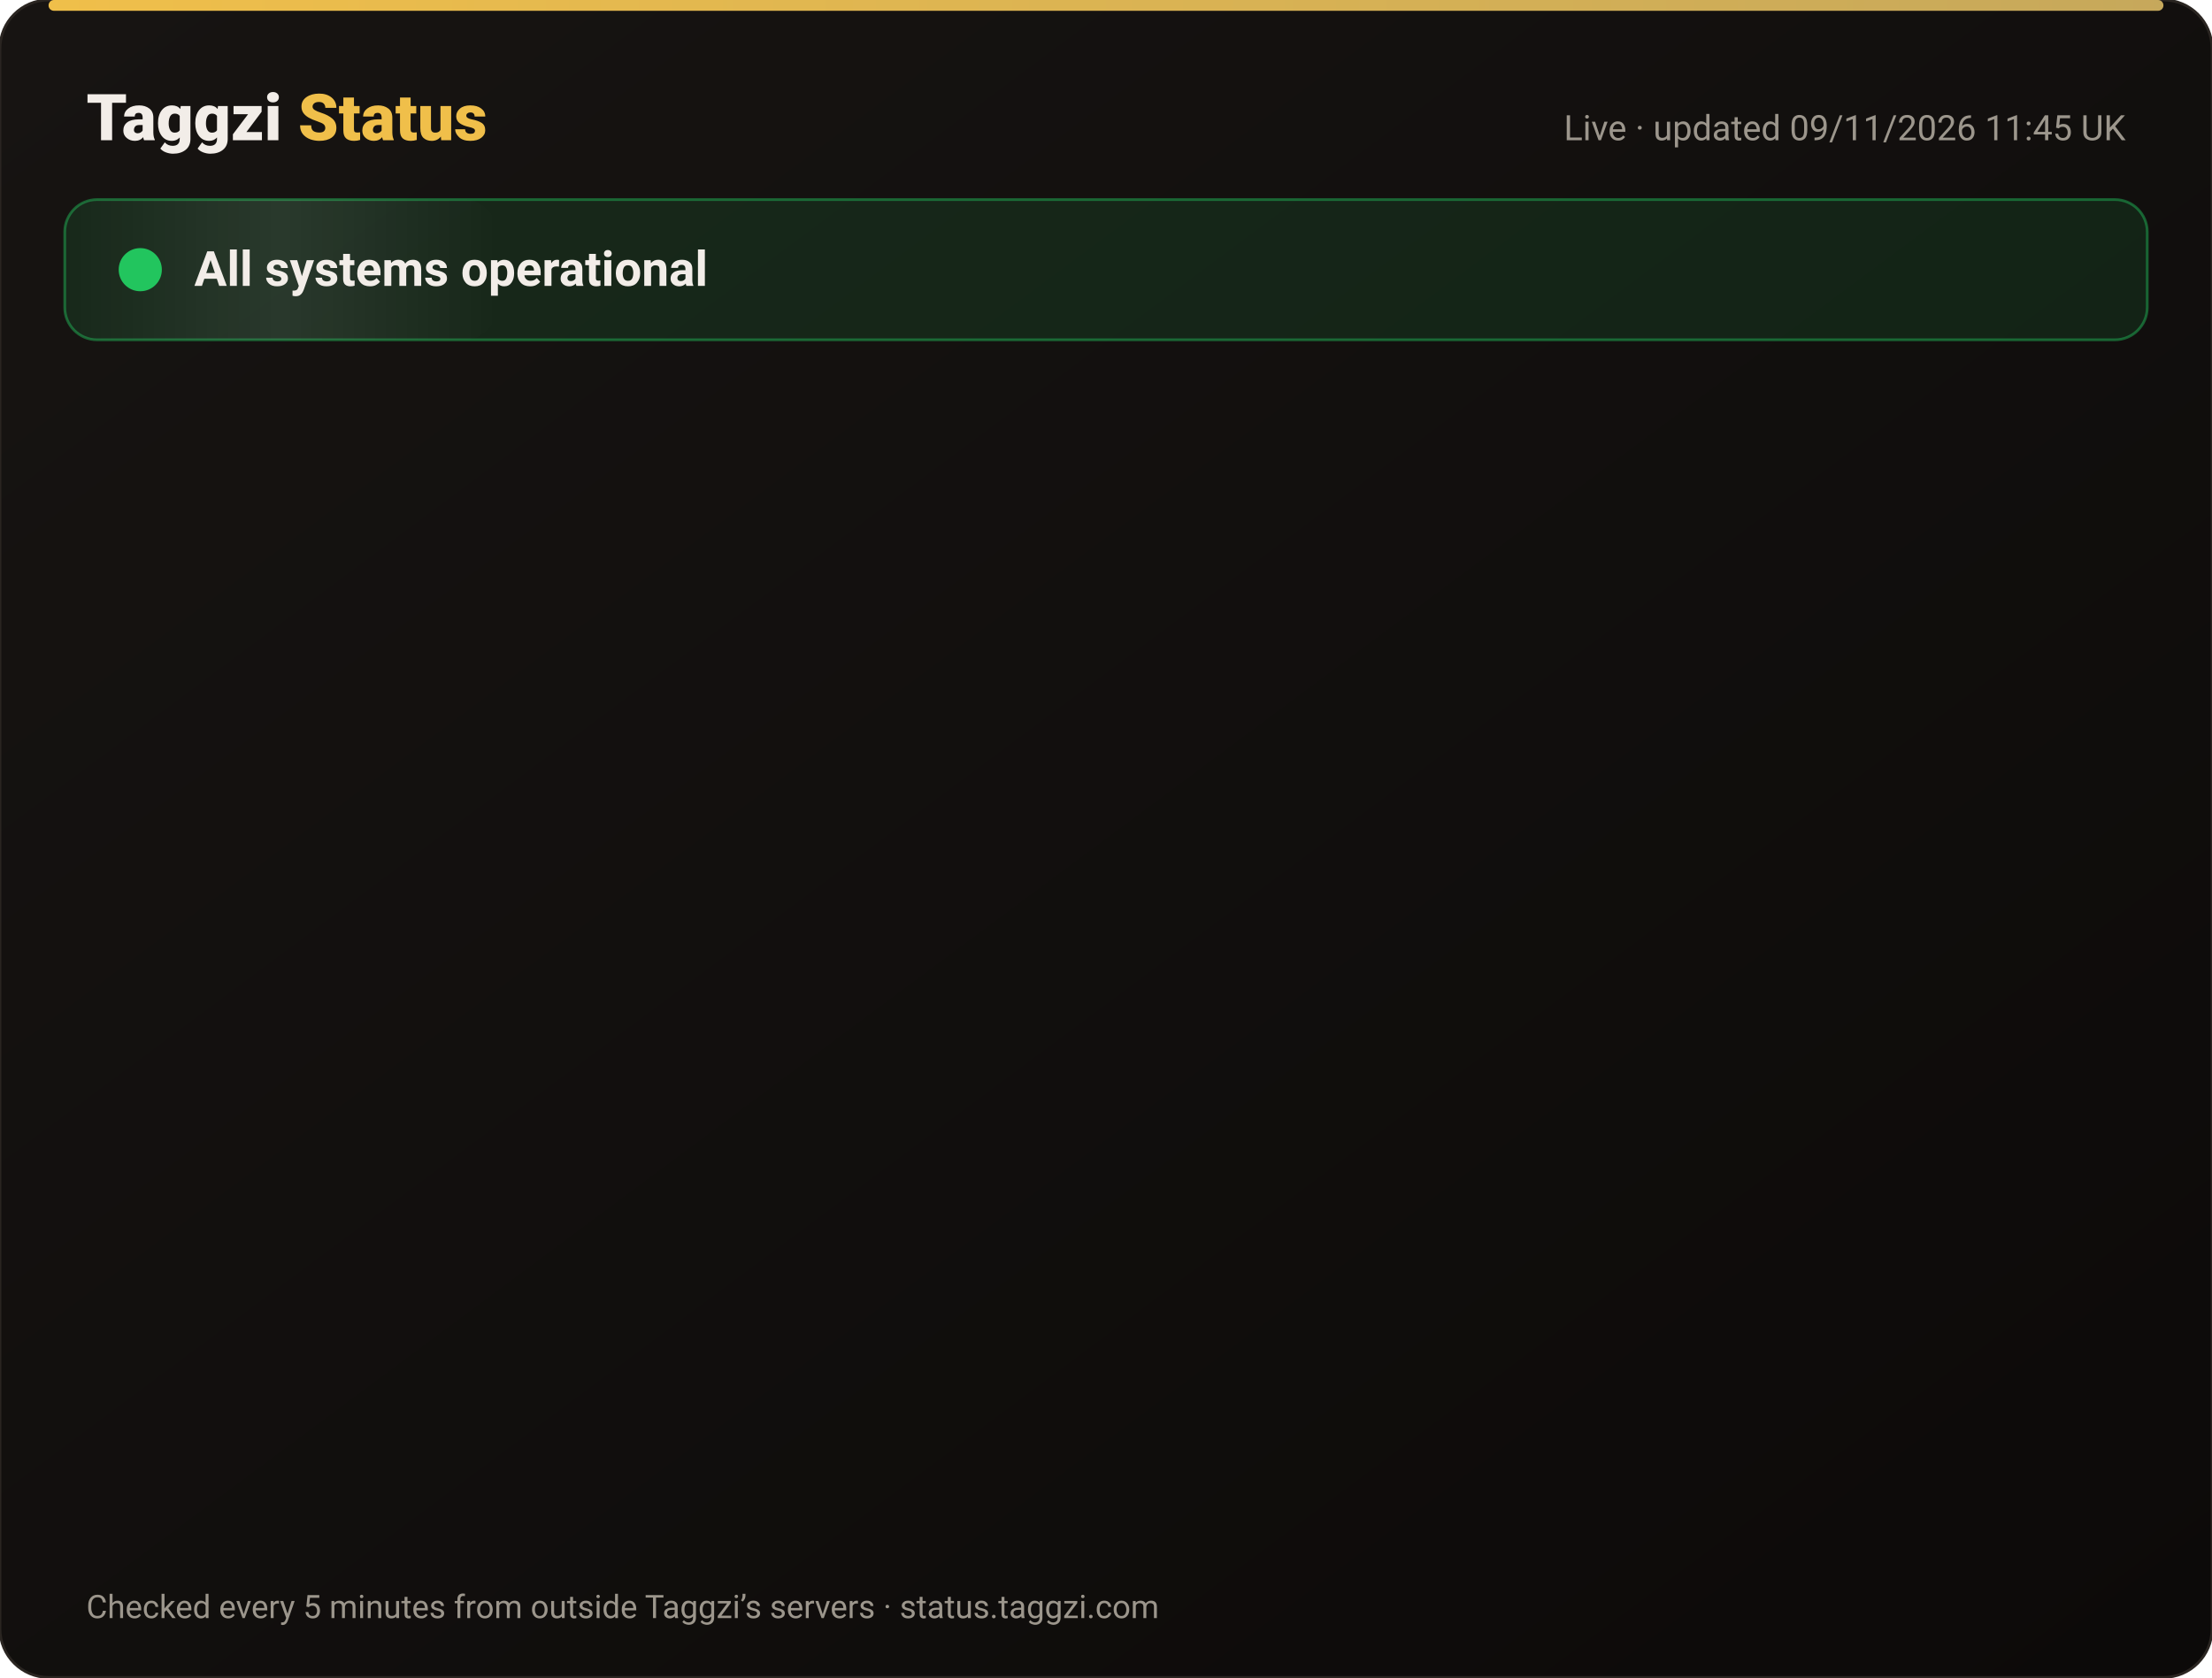
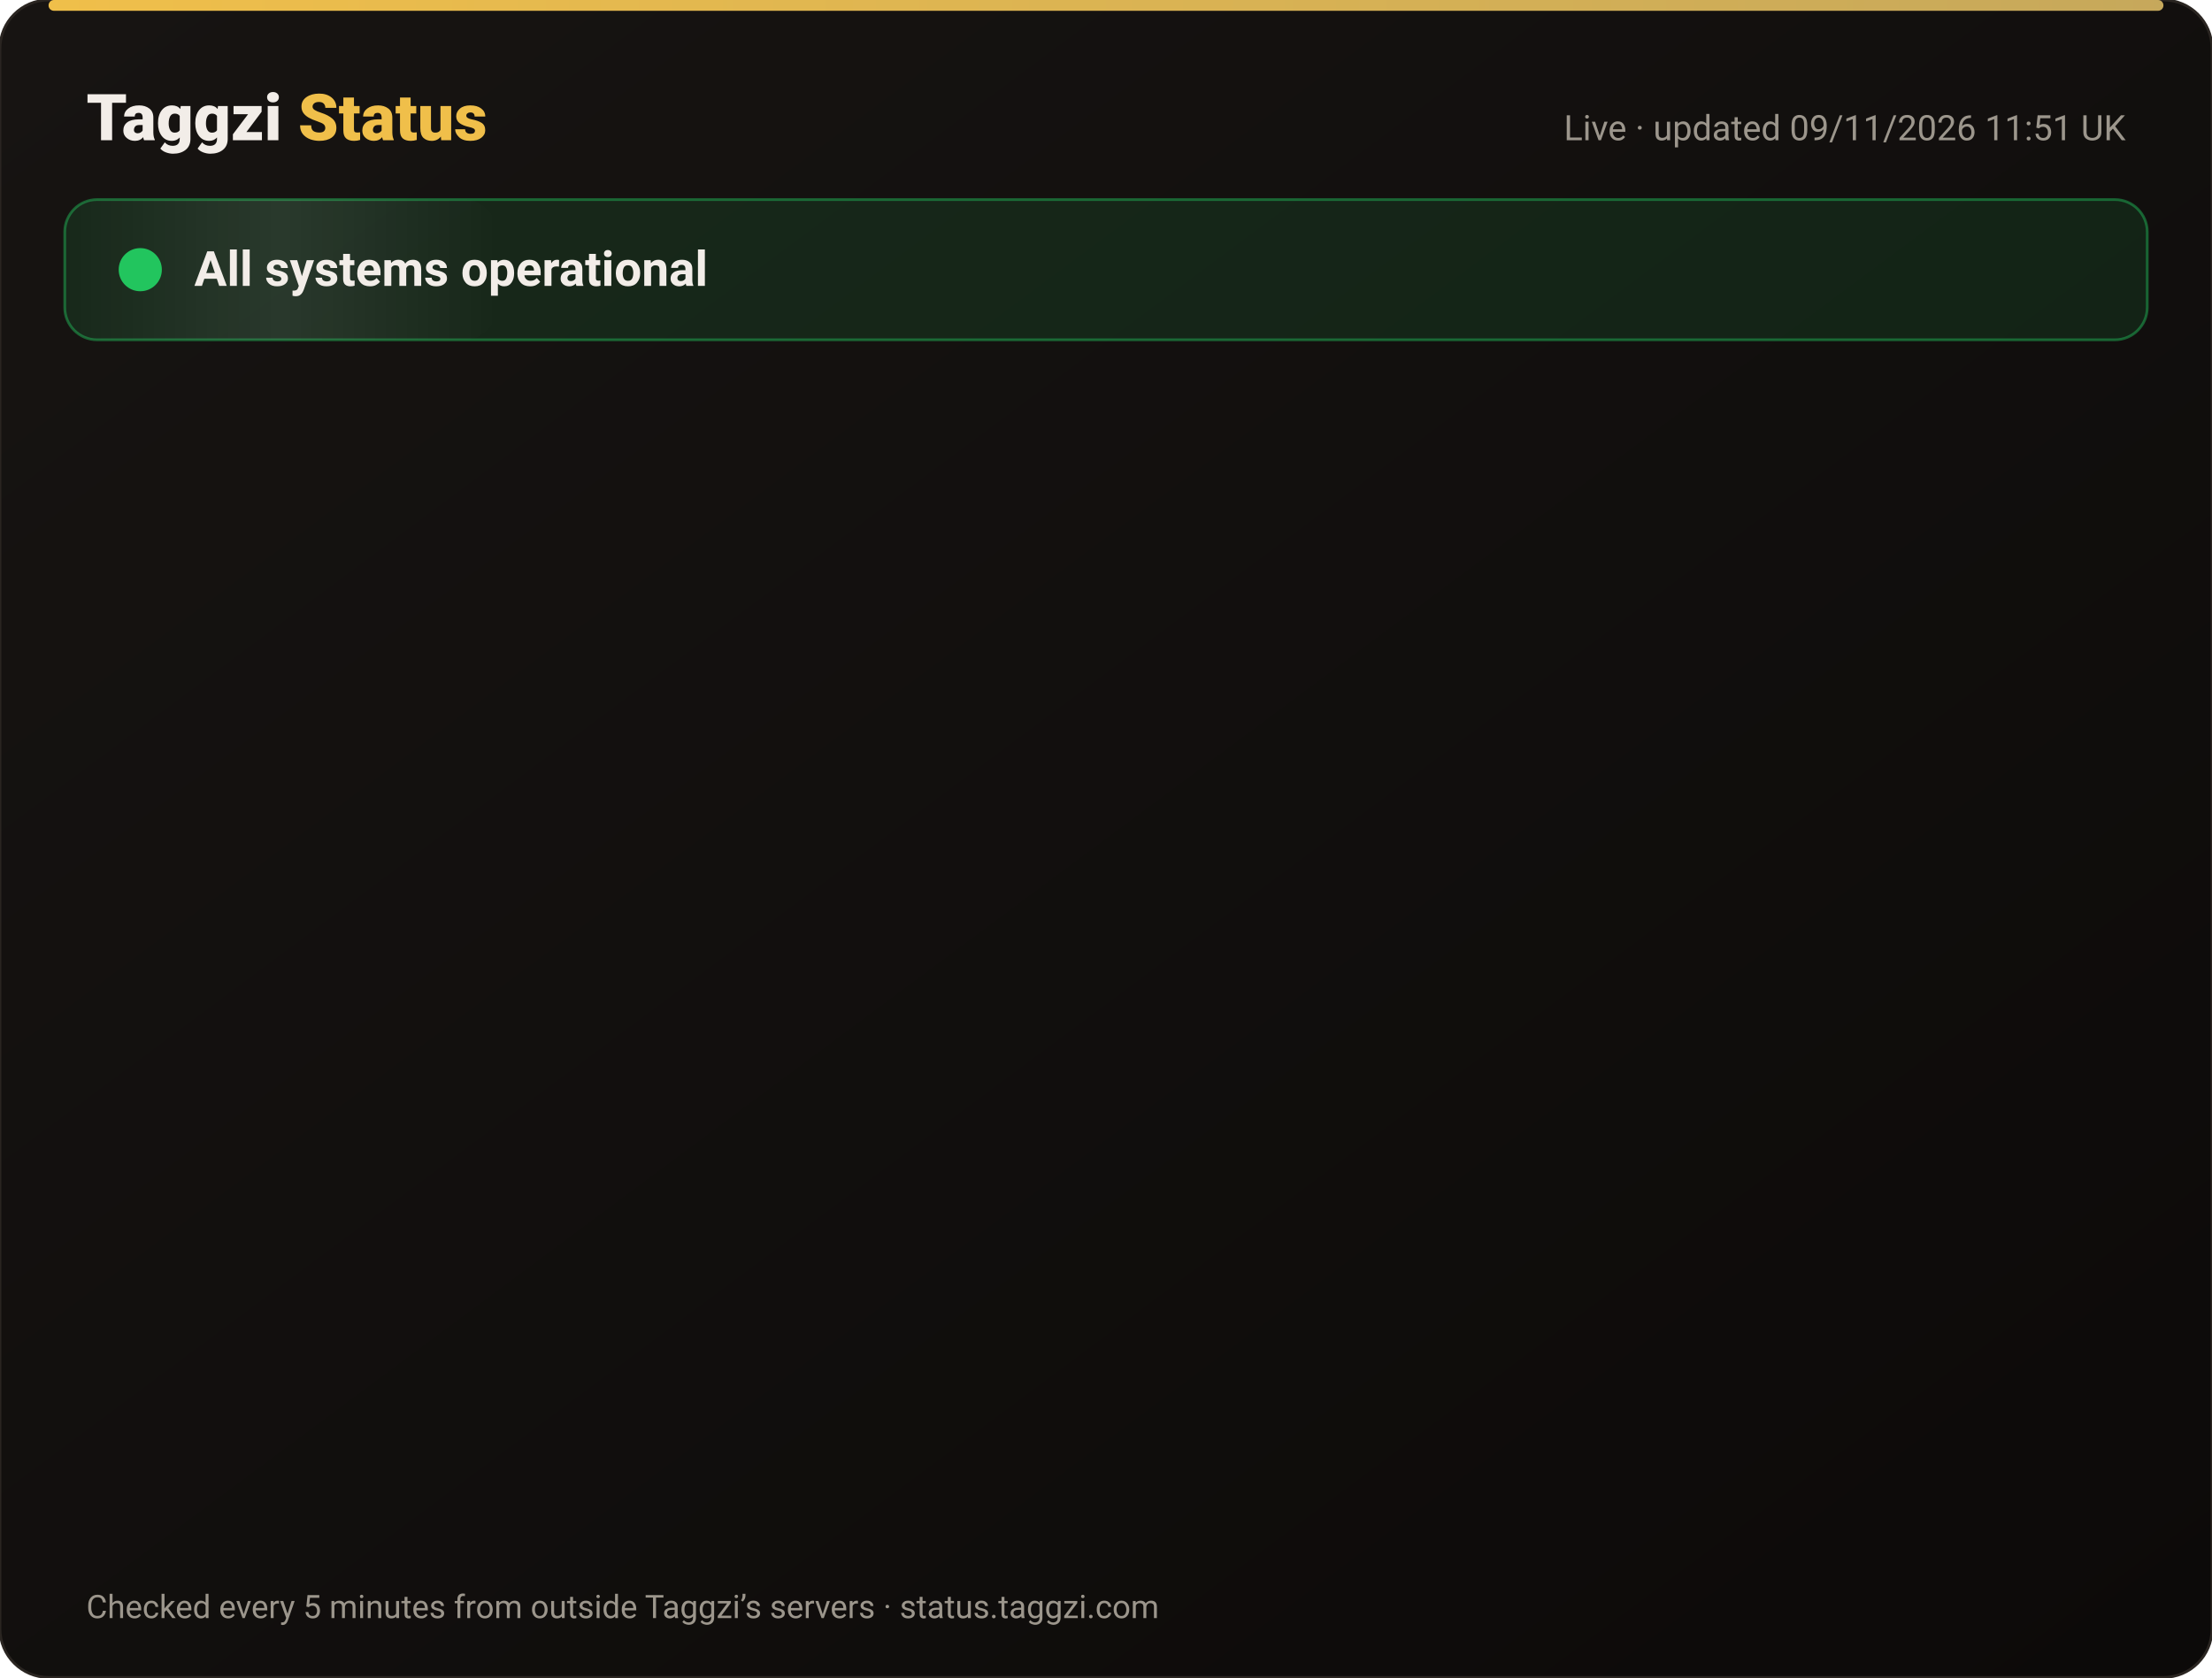
<svg xmlns="http://www.w3.org/2000/svg" width="820" height="622" viewBox="0 0 820 622" font-family="-apple-system,Segoe UI,Roboto,Helvetica,Arial,sans-serif">
  <defs>
    <linearGradient id="bg" x1="0" y1="0" x2="1" y2="1">
      <stop offset="0" stop-color="#171412" />
      <stop offset="1" stop-color="#0C0A09" />
    </linearGradient>
    <linearGradient id="gold" x1="0" x2="1">
      <stop offset="0" stop-color="#F0BF4A" />
      <stop offset="1" stop-color="#c6a85b" />
    </linearGradient>
    <linearGradient id="shine" x1="0" x2="1">
      <stop offset="0" stop-color="#fff" stop-opacity="0" />
      <stop offset=".5" stop-color="#fff" stop-opacity=".08" />
      <stop offset="1" stop-color="#fff" stop-opacity="0" />
    </linearGradient>
  </defs>
  <rect width="820" height="622" rx="18" fill="url(#bg)" stroke="#2a2521" />
  <rect x="18" y="0" width="784" height="4" rx="2" fill="url(#gold)" />
  <text x="32" y="52" font-size="24" font-weight="800" fill="#F2EDE8">Taggzi <tspan fill="#F0BF4A">Status</tspan>
  </text>
-   <text x="788" y="52" font-size="13" fill="#9C968C" text-anchor="end">Live · updated 09/11/2026 11:45 UK</text>
+   <text x="788" y="52" font-size="13" fill="#9C968C" text-anchor="end">Live · updated 09/11/2026 11:51 UK</text>
  <rect x="24" y="74" width="772" height="52" rx="12" fill="#22c55e" fill-opacity=".12" stroke="#22c55e" stroke-opacity=".45" />
  <rect x="24" y="74" width="160" height="52" rx="12" fill="url(#shine)">
    <animate attributeName="x" from="-160" to="820" dur="4s" repeatCount="indefinite" />
  </rect>
  <circle cx="52" cy="100" r="7" fill="#22c55e" />
  <circle cx="52" cy="100" r="7" fill="none" stroke="#22c55e" stroke-width="2">
    <animate attributeName="r" values="7;15;7" dur="2s" repeatCount="indefinite" />
    <animate attributeName="opacity" values=".9;0;.9" dur="2s" repeatCount="indefinite" />
  </circle>
  <text x="72" y="106" font-size="18" font-weight="700" fill="#F2EDE8">All systems operational</text>
  <g opacity="0">
    <animate attributeName="opacity" from="0" to="1" begin="0.00s" dur=".6s" fill="freeze" />
    <line x1="32" y1="188" x2="788" y2="188" stroke="#2a2521" />
    <circle cx="44" cy="166" r="6" fill="#22c55e">
      <animate attributeName="opacity" values="1;.45;1" dur="2.4s" begin="0.00s" repeatCount="indefinite" />
    </circle>
    <text x="62" y="171" font-size="15" font-weight="650" fill="#F2EDE8">Website</text>
    <text x="630" y="171" font-size="13" fill="#9C968C" text-anchor="end">99.97% uptime</text>
    <rect x="648" y="154" width="140" height="24" rx="12" fill="#22c55e" fill-opacity=".14" stroke="#22c55e" stroke-opacity=".5" />
    <text x="718" y="171" font-size="12" font-weight="700" fill="#22c55e" text-anchor="middle">Operational</text>
  </g>
  <g opacity="0">
    <animate attributeName="opacity" from="0" to="1" begin="0.15s" dur=".6s" fill="freeze" />
    <line x1="32" y1="234" x2="788" y2="234" stroke="#2a2521" />
    <circle cx="44" cy="212" r="6" fill="#22c55e">
      <animate attributeName="opacity" values="1;.45;1" dur="2.4s" begin="0.15s" repeatCount="indefinite" />
    </circle>
    <text x="62" y="217" font-size="15" font-weight="650" fill="#F2EDE8">Tag scans</text>
    <text x="630" y="217" font-size="13" fill="#9C968C" text-anchor="end">99.97% uptime</text>
    <rect x="648" y="200" width="140" height="24" rx="12" fill="#22c55e" fill-opacity=".14" stroke="#22c55e" stroke-opacity=".5" />
    <text x="718" y="217" font-size="12" font-weight="700" fill="#22c55e" text-anchor="middle">Operational</text>
  </g>
  <g opacity="0">
    <animate attributeName="opacity" from="0" to="1" begin="0.30s" dur=".6s" fill="freeze" />
    <line x1="32" y1="280" x2="788" y2="280" stroke="#2a2521" />
    <circle cx="44" cy="258" r="6" fill="#22c55e">
      <animate attributeName="opacity" values="1;.45;1" dur="2.4s" begin="0.30s" repeatCount="indefinite" />
    </circle>
    <text x="62" y="263" font-size="15" font-weight="650" fill="#F2EDE8">Manual tag lookup</text>
    <text x="630" y="263" font-size="13" fill="#9C968C" text-anchor="end">99.97% uptime</text>
    <rect x="648" y="246" width="140" height="24" rx="12" fill="#22c55e" fill-opacity=".14" stroke="#22c55e" stroke-opacity=".5" />
    <text x="718" y="263" font-size="12" font-weight="700" fill="#22c55e" text-anchor="middle">Operational</text>
  </g>
  <g opacity="0">
    <animate attributeName="opacity" from="0" to="1" begin="0.45s" dur=".6s" fill="freeze" />
    <line x1="32" y1="326" x2="788" y2="326" stroke="#2a2521" />
    <circle cx="44" cy="304" r="6" fill="#22c55e">
      <animate attributeName="opacity" values="1;.45;1" dur="2.4s" begin="0.45s" repeatCount="indefinite" />
    </circle>
    <text x="62" y="309" font-size="15" font-weight="650" fill="#F2EDE8">App &amp; login</text>
    <text x="630" y="309" font-size="13" fill="#9C968C" text-anchor="end">99.97% uptime</text>
    <rect x="648" y="292" width="140" height="24" rx="12" fill="#22c55e" fill-opacity=".14" stroke="#22c55e" stroke-opacity=".5" />
    <text x="718" y="309" font-size="12" font-weight="700" fill="#22c55e" text-anchor="middle">Operational</text>
  </g>
  <g opacity="0">
    <animate attributeName="opacity" from="0" to="1" begin="0.60s" dur=".6s" fill="freeze" />
    <line x1="32" y1="372" x2="788" y2="372" stroke="#2a2521" />
    <circle cx="44" cy="350" r="6" fill="#22c55e">
      <animate attributeName="opacity" values="1;.45;1" dur="2.4s" begin="0.60s" repeatCount="indefinite" />
    </circle>
    <text x="62" y="355" font-size="15" font-weight="650" fill="#F2EDE8">Community alerts</text>
    <text x="630" y="355" font-size="13" fill="#9C968C" text-anchor="end">99.97% uptime</text>
    <rect x="648" y="338" width="140" height="24" rx="12" fill="#22c55e" fill-opacity=".14" stroke="#22c55e" stroke-opacity=".5" />
    <text x="718" y="355" font-size="12" font-weight="700" fill="#22c55e" text-anchor="middle">Operational</text>
  </g>
  <g opacity="0">
    <animate attributeName="opacity" from="0" to="1" begin="0.75s" dur=".6s" fill="freeze" />
    <line x1="32" y1="418" x2="788" y2="418" stroke="#2a2521" />
    <circle cx="44" cy="396" r="6" fill="#22c55e">
      <animate attributeName="opacity" values="1;.45;1" dur="2.4s" begin="0.75s" repeatCount="indefinite" />
    </circle>
    <text x="62" y="401" font-size="15" font-weight="650" fill="#F2EDE8">Private calling</text>
    <text x="630" y="401" font-size="13" fill="#9C968C" text-anchor="end">99.97% uptime</text>
    <rect x="648" y="384" width="140" height="24" rx="12" fill="#22c55e" fill-opacity=".14" stroke="#22c55e" stroke-opacity=".5" />
    <text x="718" y="401" font-size="12" font-weight="700" fill="#22c55e" text-anchor="middle">Operational</text>
  </g>
  <g opacity="0">
    <animate attributeName="opacity" from="0" to="1" begin="0.90s" dur=".6s" fill="freeze" />
    <line x1="32" y1="464" x2="788" y2="464" stroke="#2a2521" />
    <circle cx="44" cy="442" r="6" fill="#22c55e">
      <animate attributeName="opacity" values="1;.45;1" dur="2.4s" begin="0.90s" repeatCount="indefinite" />
    </circle>
    <text x="62" y="447" font-size="15" font-weight="650" fill="#F2EDE8">Payments</text>
    <text x="630" y="447" font-size="13" fill="#9C968C" text-anchor="end">99.96% uptime</text>
    <rect x="648" y="430" width="140" height="24" rx="12" fill="#22c55e" fill-opacity=".14" stroke="#22c55e" stroke-opacity=".5" />
    <text x="718" y="447" font-size="12" font-weight="700" fill="#22c55e" text-anchor="middle">Operational</text>
  </g>
  <g opacity="0">
    <animate attributeName="opacity" from="0" to="1" begin="1.05s" dur=".6s" fill="freeze" />
    <line x1="32" y1="510" x2="788" y2="510" stroke="#2a2521" />
    <circle cx="44" cy="488" r="6" fill="#22c55e">
      <animate attributeName="opacity" values="1;.45;1" dur="2.4s" begin="1.05s" repeatCount="indefinite" />
    </circle>
    <text x="62" y="493" font-size="15" font-weight="650" fill="#F2EDE8">Email &amp; support</text>
    <text x="630" y="493" font-size="13" fill="#9C968C" text-anchor="end">99.97% uptime</text>
    <rect x="648" y="476" width="140" height="24" rx="12" fill="#22c55e" fill-opacity=".14" stroke="#22c55e" stroke-opacity=".5" />
    <text x="718" y="493" font-size="12" font-weight="700" fill="#22c55e" text-anchor="middle">Operational</text>
  </g>
  <g opacity="0">
    <animate attributeName="opacity" from="0" to="1" begin="1.20s" dur=".6s" fill="freeze" />
    <line x1="32" y1="556" x2="788" y2="556" stroke="#2a2521" />
    <circle cx="44" cy="534" r="6" fill="#22c55e">
      <animate attributeName="opacity" values="1;.45;1" dur="2.4s" begin="1.20s" repeatCount="indefinite" />
    </circle>
    <text x="62" y="539" font-size="15" font-weight="650" fill="#F2EDE8">Secure connection (SSL)</text>
    <text x="630" y="539" font-size="13" fill="#9C968C" text-anchor="end">100.00% uptime</text>
    <rect x="648" y="522" width="140" height="24" rx="12" fill="#22c55e" fill-opacity=".14" stroke="#22c55e" stroke-opacity=".5" />
    <text x="718" y="539" font-size="12" font-weight="700" fill="#22c55e" text-anchor="middle">Operational</text>
  </g>
  <text x="32" y="600" font-size="12" fill="#9C968C">Checked every 5 minutes from outside Taggzi’s servers · status.taggzi.com</text>
</svg>
